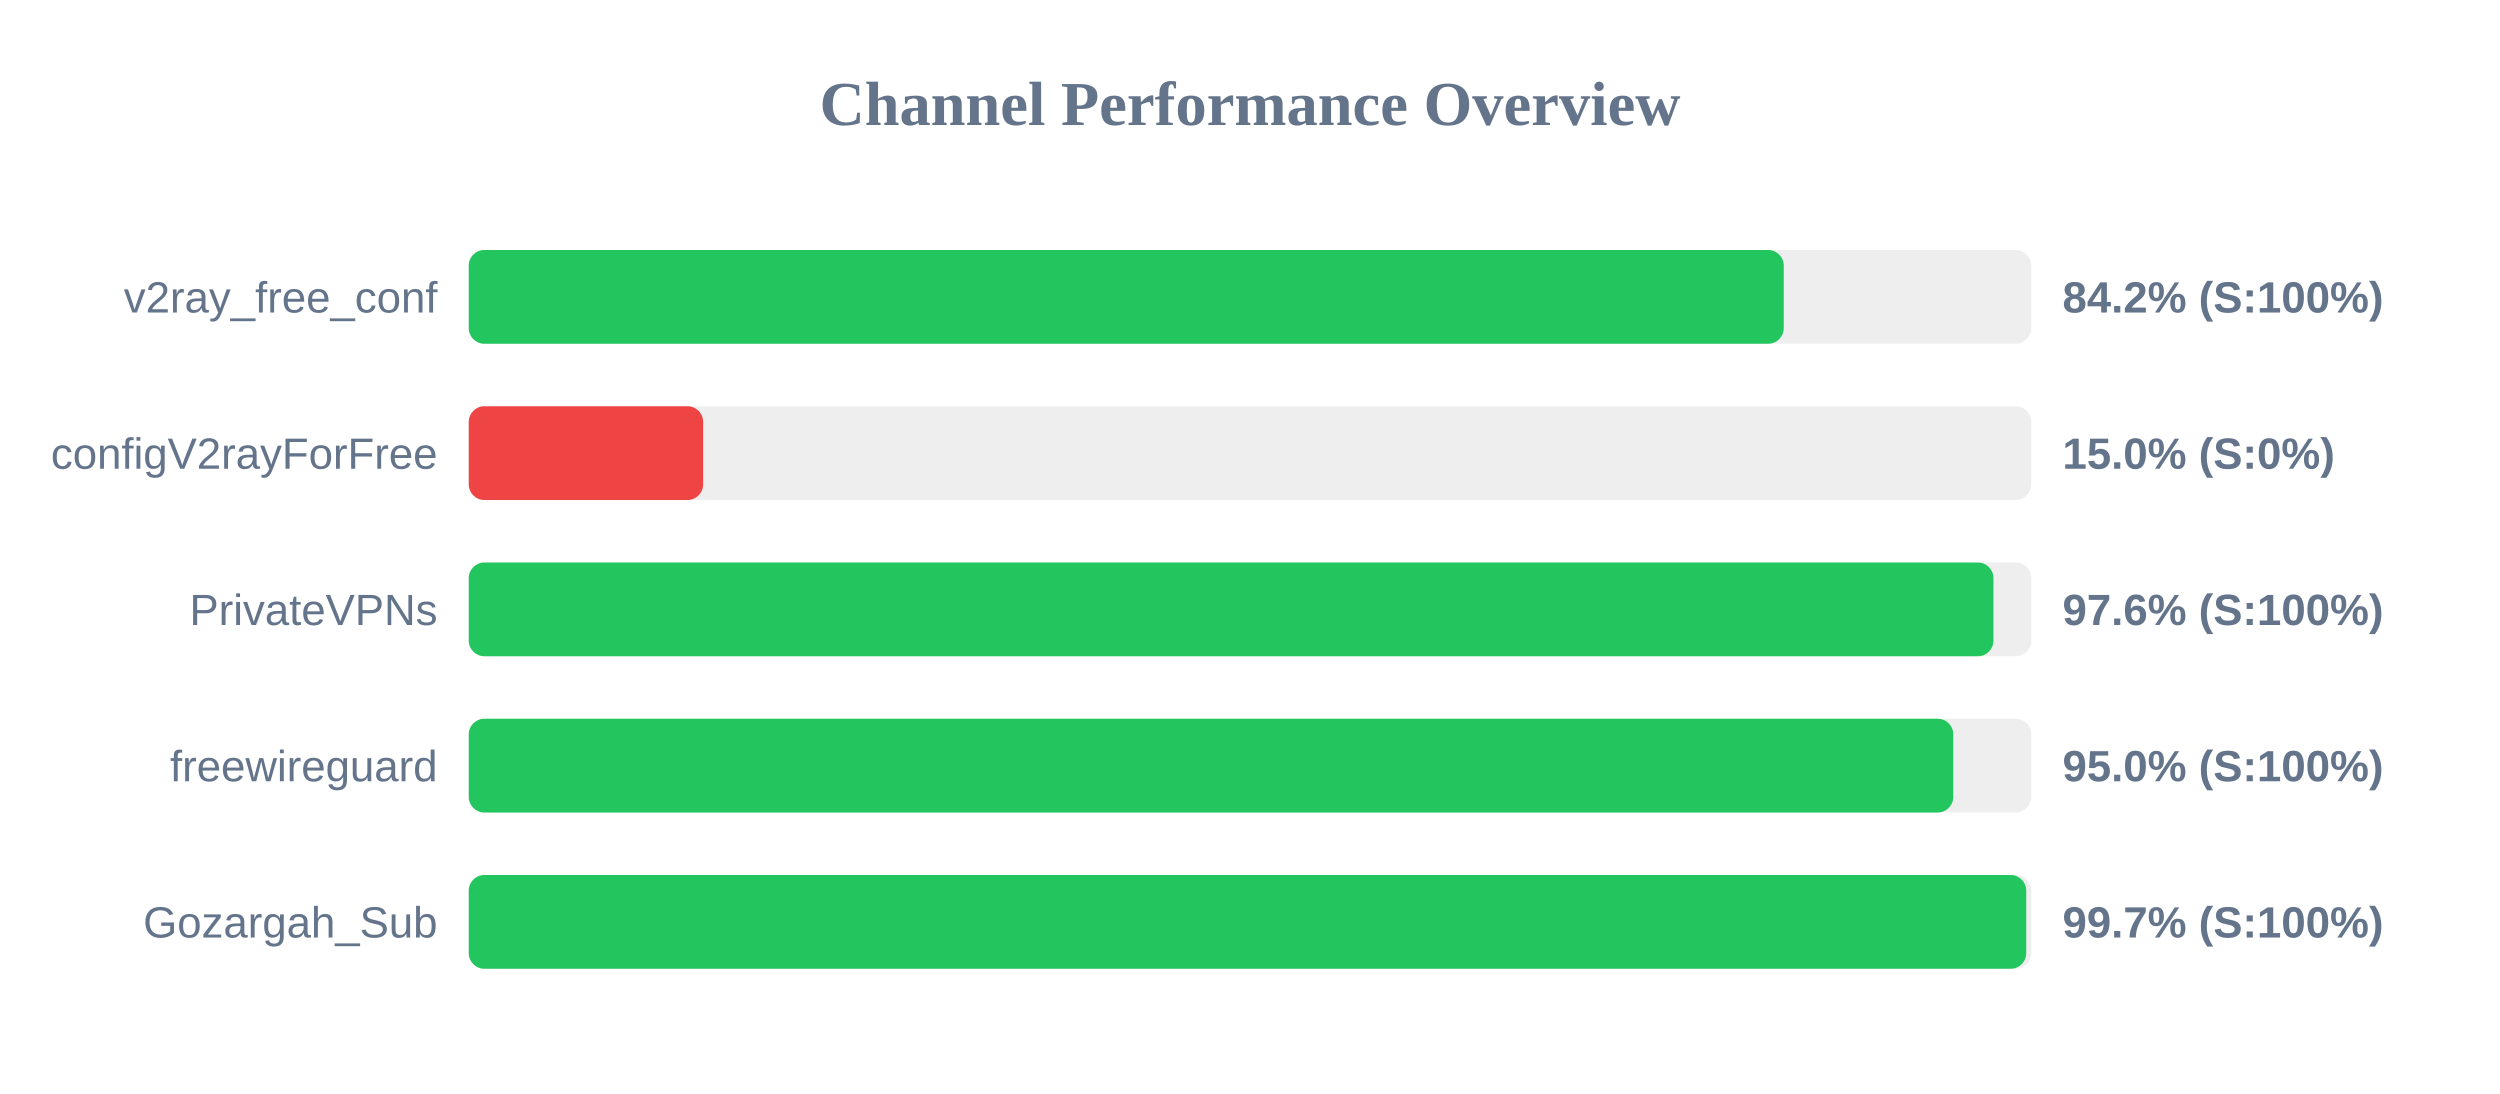
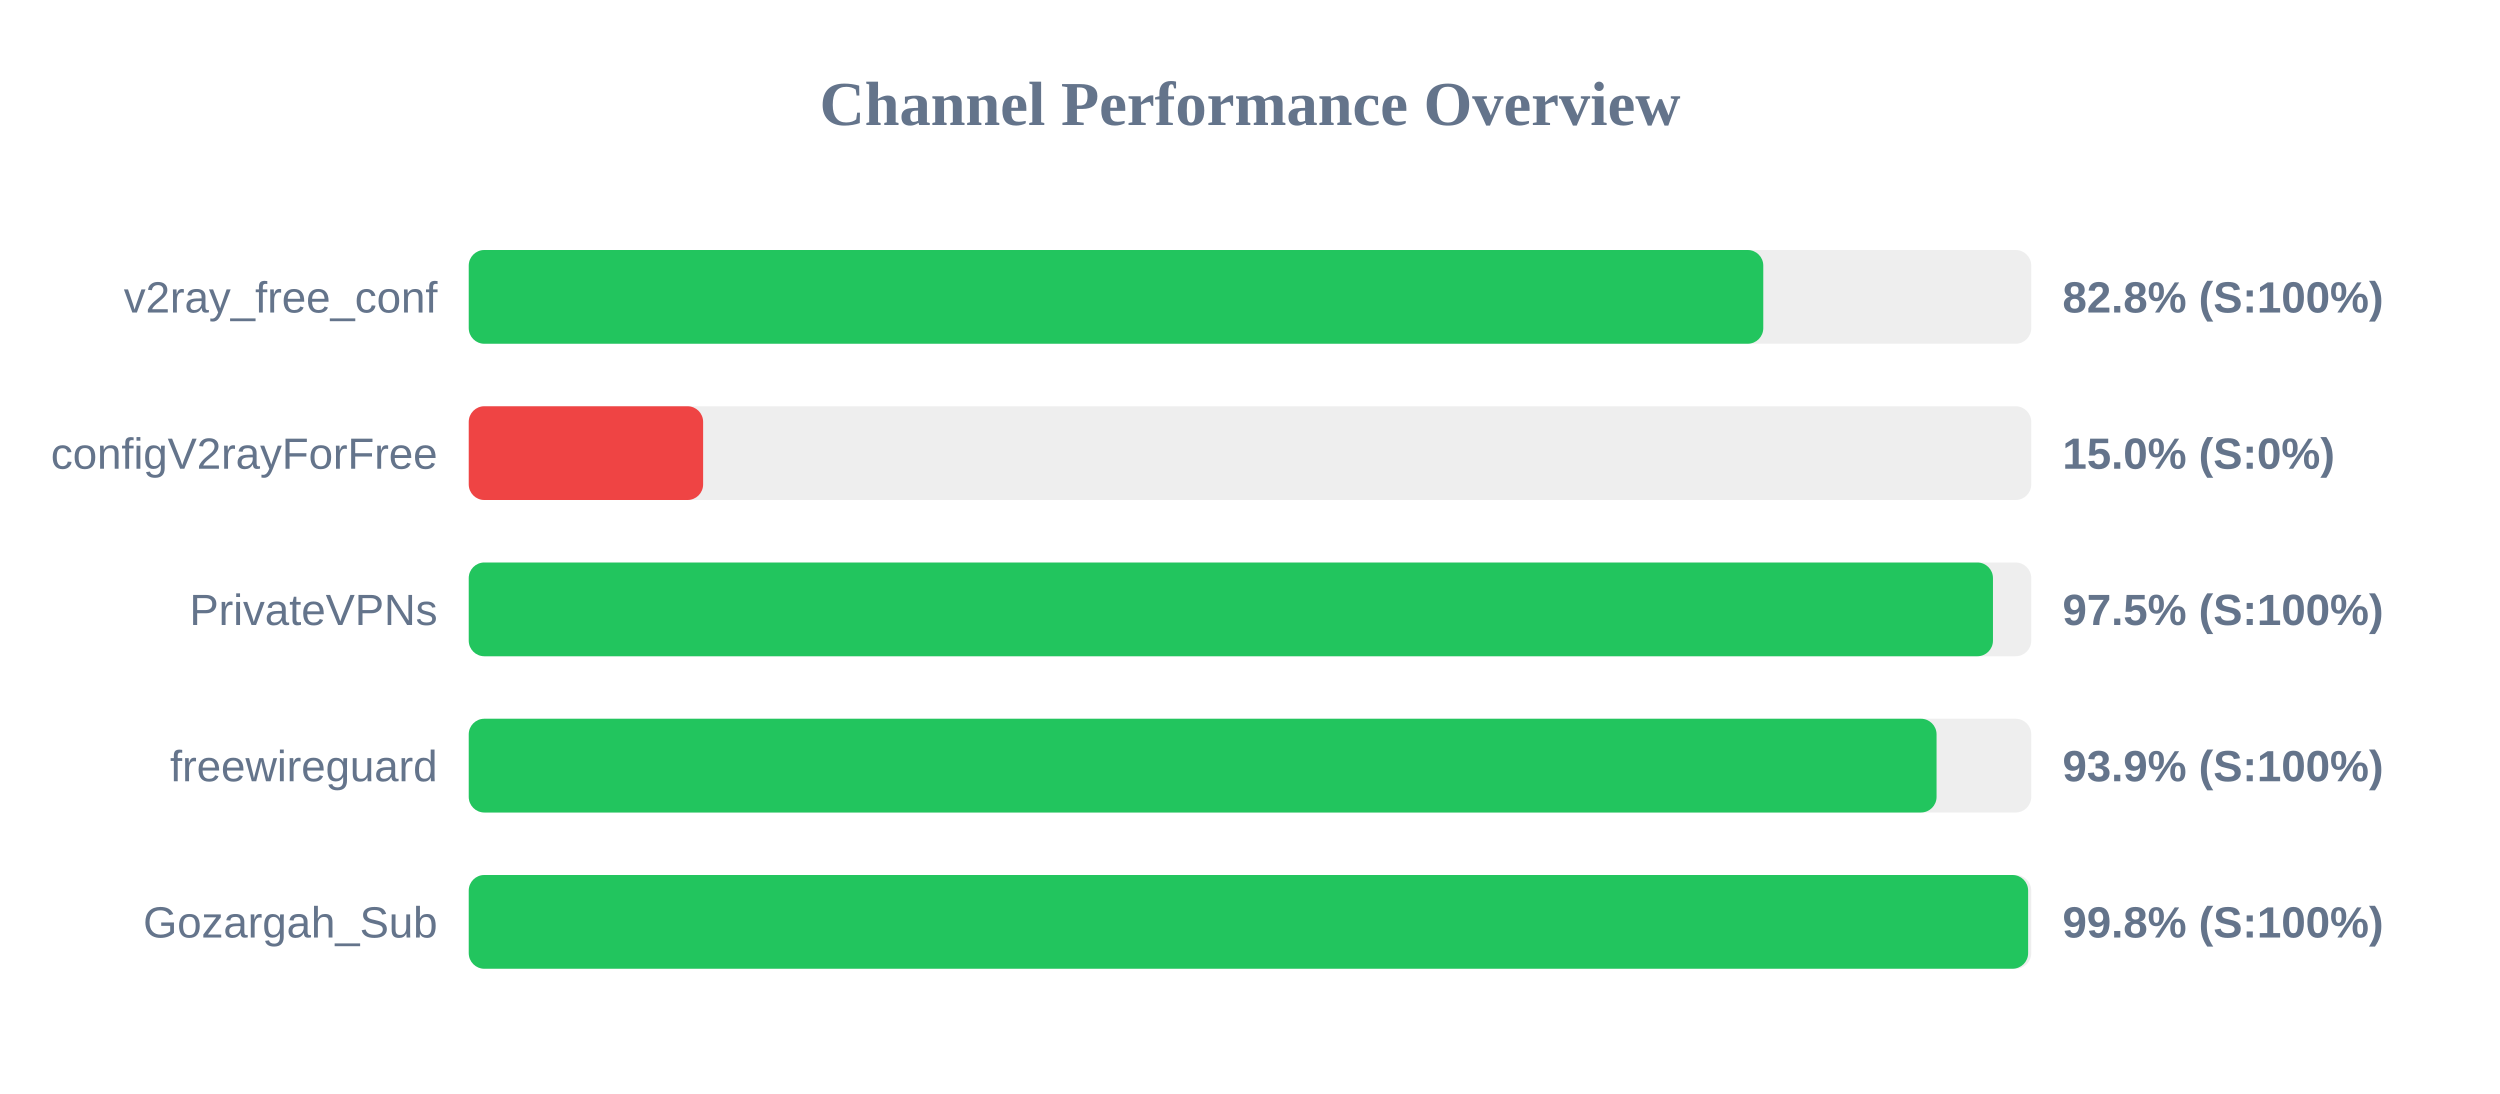
<svg xmlns="http://www.w3.org/2000/svg" width="800" height="350" version="1.1">
  <style>
        .row { font: 14px Arial; fill: #64748b; }
        .score { font: bold 14px Arial; fill: #64748b; }
    </style>
  <text x="400" y="40" text-anchor="middle" font-size="20px" font-weight="bold" fill="#64748b">Channel Performance Overview</text>
  <rect x="150" y="80" width="500" height="30" fill="#eee" rx="5" />
-   <rect x="150" y="80" width="420.8" height="30" fill="#22c55e" rx="5" />
+   <rect x="150" y="80" width="414.25" height="30" fill="#22c55e" rx="5" />
  <text x="140" y="100" text-anchor="end" class="row">v2ray_free_conf</text>
-   <text x="660" y="100" text-anchor="start" class="score">84.2% (S:100%)</text>
+   <text x="660" y="100" text-anchor="start" class="score">82.8% (S:100%)</text>
  <rect x="150" y="130" width="500" height="30" fill="#eee" rx="5" />
  <rect x="150" y="130" width="75.0" height="30" fill="#ef4444" rx="5" />
  <text x="140" y="150" text-anchor="end" class="row">configV2rayForFree</text>
  <text x="660" y="150" text-anchor="start" class="score">15.0% (S:0%)</text>
  <rect x="150" y="180" width="500" height="30" fill="#eee" rx="5" />
-   <rect x="150" y="180" width="487.9" height="30" fill="#22c55e" rx="5" />
+   <rect x="150" y="180" width="487.75" height="30" fill="#22c55e" rx="5" />
  <text x="140" y="200" text-anchor="end" class="row">PrivateVPNs</text>
-   <text x="660" y="200" text-anchor="start" class="score">97.6% (S:100%)</text>
+   <text x="660" y="200" text-anchor="start" class="score">97.5% (S:100%)</text>
  <rect x="150" y="230" width="500" height="30" fill="#eee" rx="5" />
-   <rect x="150" y="230" width="475.05" height="30" fill="#22c55e" rx="5" />
+   <rect x="150" y="230" width="469.7" height="30" fill="#22c55e" rx="5" />
  <text x="140" y="250" text-anchor="end" class="row">freewireguard</text>
-   <text x="660" y="250" text-anchor="start" class="score">95.0% (S:100%)</text>
+   <text x="660" y="250" text-anchor="start" class="score">93.9% (S:100%)</text>
  <rect x="150" y="280" width="500" height="30" fill="#eee" rx="5" />
-   <rect x="150" y="280" width="498.4" height="30" fill="#22c55e" rx="5" />
+   <rect x="150" y="280" width="499.0" height="30" fill="#22c55e" rx="5" />
  <text x="140" y="300" text-anchor="end" class="row">Gozargah_Sub</text>
-   <text x="660" y="300" text-anchor="start" class="score">99.7% (S:100%)</text>
+   <text x="660" y="300" text-anchor="start" class="score">99.8% (S:100%)</text>
</svg>
